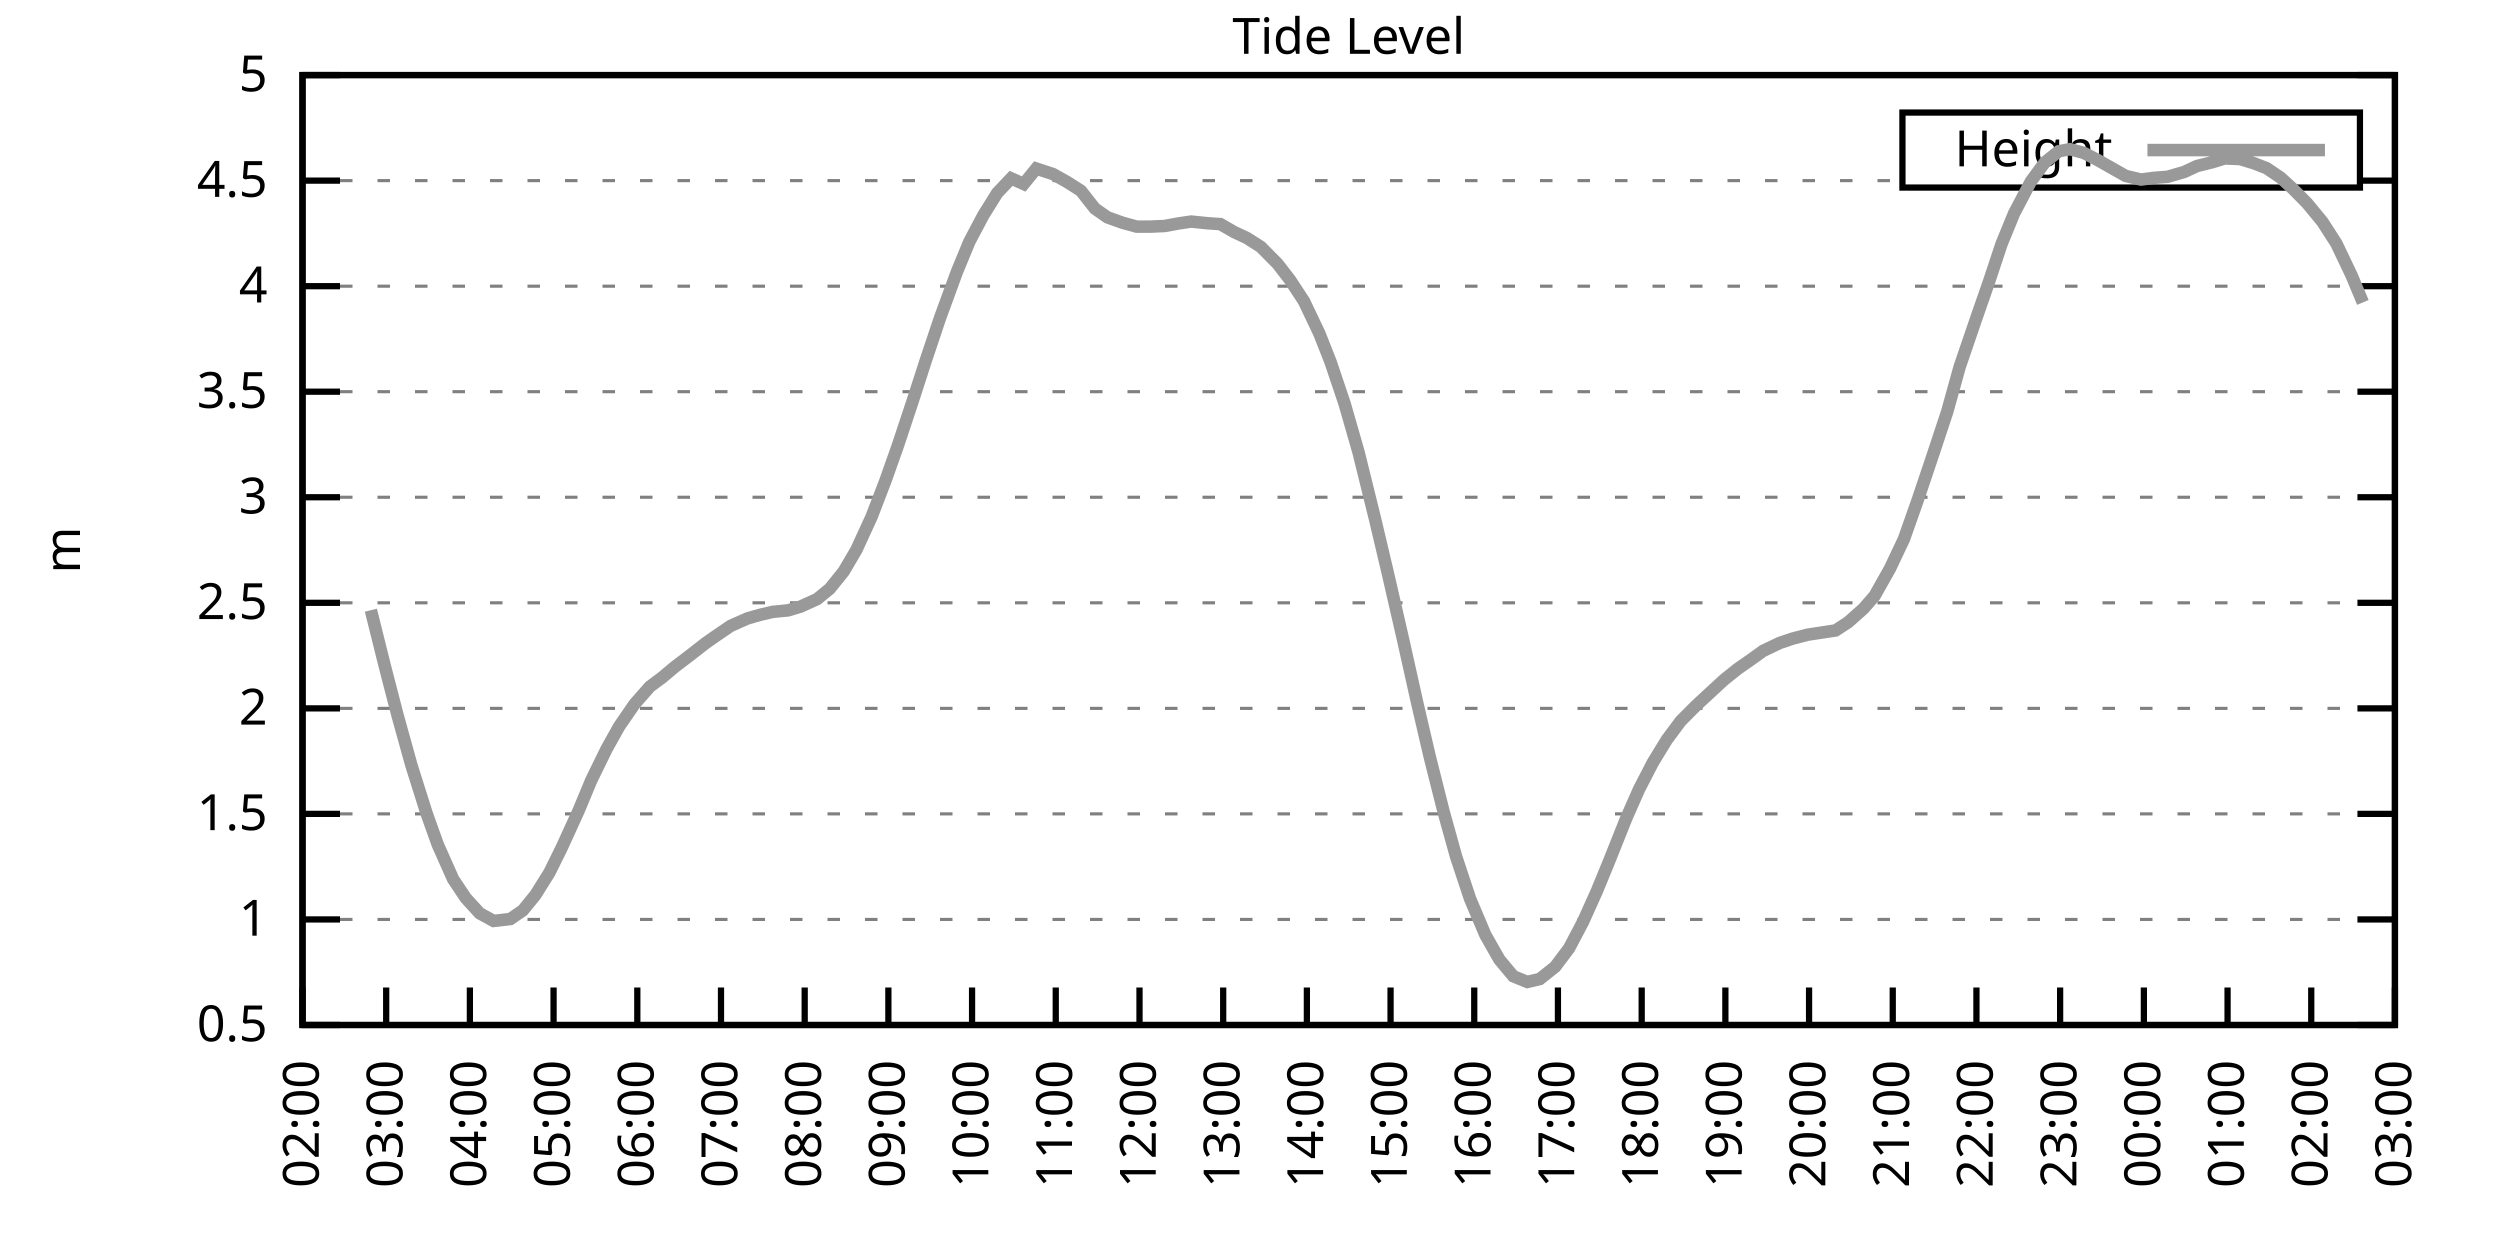
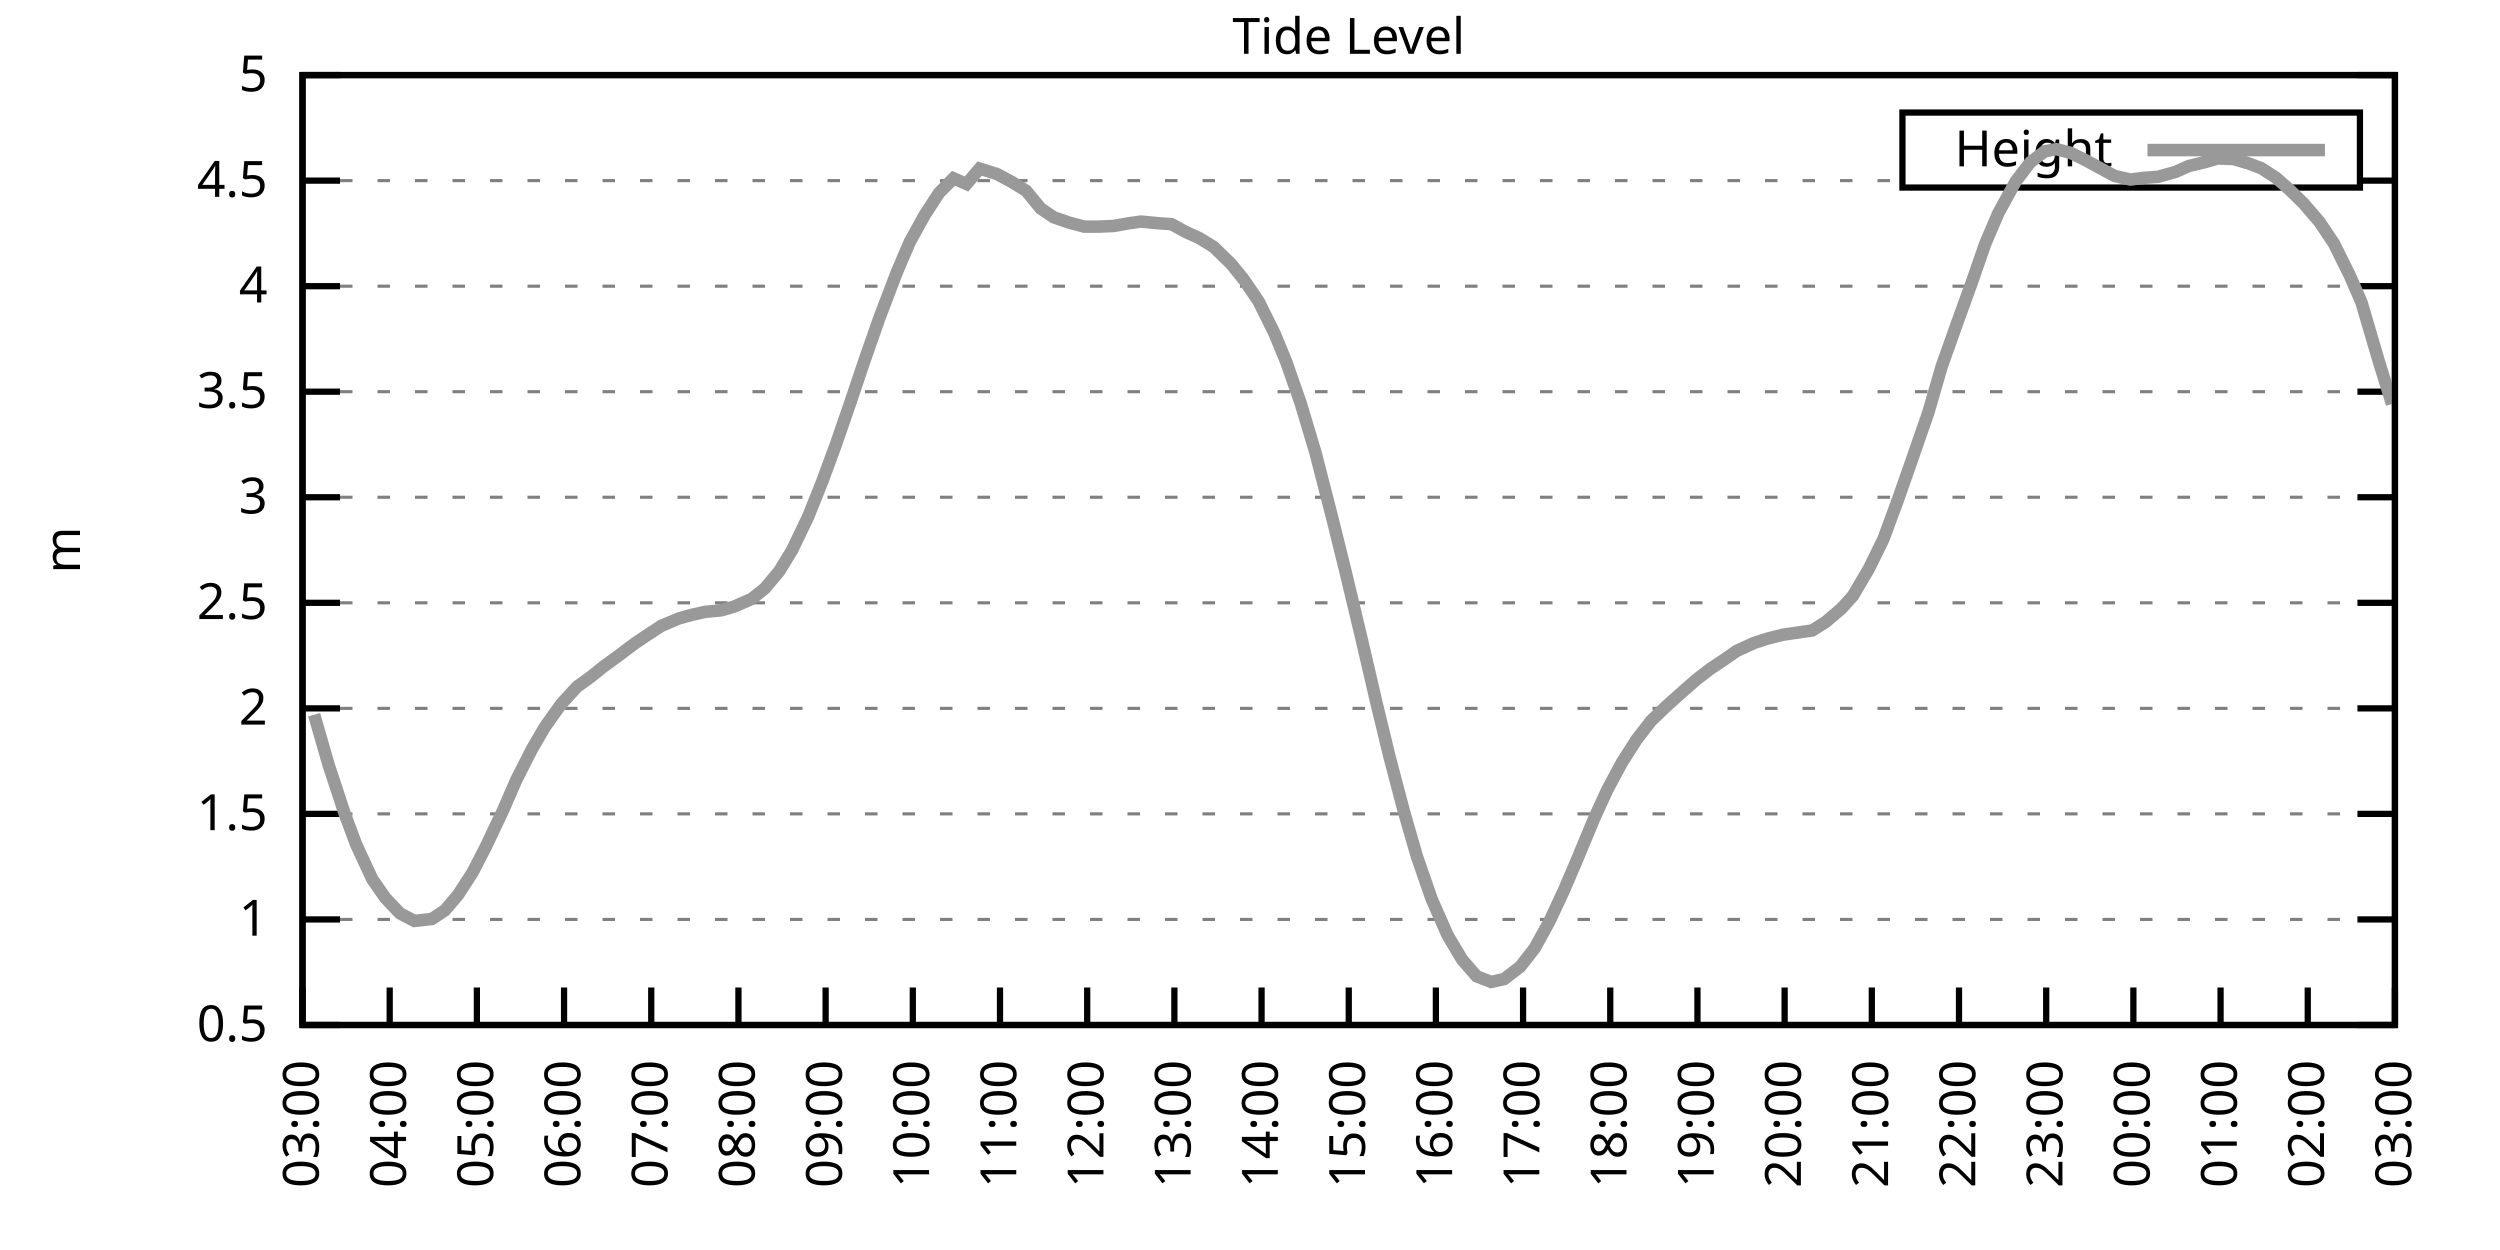
<svg xmlns="http://www.w3.org/2000/svg" xmlns:xlink="http://www.w3.org/1999/xlink" width="400" height="200" viewBox="0 0 400 200">
  <g id="gnuplot_canvas">
    <rect x="0" y="0" width="400" height="200" fill="none" />
    <defs>
      <circle id="gpDot" r="0.5" stroke-width="0.5" stroke="currentColor" />
      <path id="gpPt0" stroke-width="0.333" stroke="currentColor" d="M-1,0 h2 M0,-1 v2" />
      <path id="gpPt1" stroke-width="0.333" stroke="currentColor" d="M-1,-1 L1,1 M1,-1 L-1,1" />
      <path id="gpPt2" stroke-width="0.333" stroke="currentColor" d="M-1,0 L1,0 M0,-1 L0,1 M-1,-1 L1,1 M-1,1 L1,-1" />
      <rect id="gpPt3" stroke-width="0.333" stroke="currentColor" x="-1" y="-1" width="2" height="2" />
      <rect id="gpPt4" stroke-width="0.333" stroke="currentColor" fill="currentColor" x="-1" y="-1" width="2" height="2" />
      <circle id="gpPt5" stroke-width="0.333" stroke="currentColor" cx="0" cy="0" r="1" />
      <use xlink:href="#gpPt5" id="gpPt6" fill="currentColor" stroke="none" />
      <path id="gpPt7" stroke-width="0.333" stroke="currentColor" d="M0,-1.33 L-1.33,0.67 L1.33,0.67 z" />
      <use xlink:href="#gpPt7" id="gpPt8" fill="currentColor" stroke="none" />
      <use xlink:href="#gpPt7" id="gpPt9" stroke="currentColor" transform="rotate(180)" />
      <use xlink:href="#gpPt9" id="gpPt10" fill="currentColor" stroke="none" />
      <use xlink:href="#gpPt3" id="gpPt11" stroke="currentColor" transform="rotate(45)" />
      <use xlink:href="#gpPt11" id="gpPt12" fill="currentColor" stroke="none" />
      <path id="gpPt13" stroke-width="0.333" stroke="currentColor" d="M0,1.330 L1.265,0.411 L0.782,-1.067 L-0.782,-1.076 L-1.265,0.411 z" />
      <use xlink:href="#gpPt13" id="gpPt14" fill="currentColor" stroke="none" />
      <filter id="textbox" filterUnits="objectBoundingBox" x="0" y="0" height="1" width="1">
        <feFlood flood-color="white" flood-opacity="1" result="bgnd" />
        <feComposite in="SourceGraphic" in2="bgnd" operator="atop" />
      </filter>
      <filter id="greybox" filterUnits="objectBoundingBox" x="0" y="0" height="1" width="1">
        <feFlood flood-color="lightgrey" flood-opacity="1" result="grey" />
        <feComposite in="SourceGraphic" in2="grey" operator="atop" />
      </filter>
    </defs>
    <g fill="none" color="white" stroke="currentColor" stroke-width="1.00" stroke-linecap="butt" stroke-linejoin="miter">
</g>
    <g fill="none" color="black" stroke="currentColor" stroke-width="1.00" stroke-linecap="butt" stroke-linejoin="miter">
      <g stroke="none" shape-rendering="crispEdges">
        <polygon fill="rgb(255, 255, 255)" points="48.40,164.00 383.18,164.00 383.18,12.02 48.40,12.02 " />
      </g>
    </g>
    <g fill="none" color="black" stroke="currentColor" stroke-width="1.00" stroke-linecap="butt" stroke-linejoin="miter">
</g>
    <g fill="none" color="black" stroke="black" stroke-width="0.50" stroke-linecap="butt" stroke-linejoin="miter">
</g>
    <g fill="none" color="gray" stroke="currentColor" stroke-width="0.50" stroke-linecap="butt" stroke-linejoin="miter">
      <path stroke="gray" stroke-dasharray="2,4" class="gridline" d="M48.40,164.00 L383.19,164.00  " />
    </g>
    <g fill="none" color="gray" stroke="gray" stroke-width="1.00" stroke-linecap="butt" stroke-linejoin="miter">
</g>
    <g fill="none" color="black" stroke="currentColor" stroke-width="1.00" stroke-linecap="butt" stroke-linejoin="miter">
      <path stroke="black" d="M48.40,164.00 L54.40,164.00 M383.19,164.00 L377.19,164.00  " />
      <g transform="translate(42.80,166.60)" stroke="none" fill="black" font-family="Sans" font-size="8.00" text-anchor="end">
        <text>
          <tspan font-family="Sans"> 0.5</tspan>
        </text>
      </g>
    </g>
    <g fill="none" color="black" stroke="currentColor" stroke-width="1.00" stroke-linecap="butt" stroke-linejoin="miter">
</g>
    <g fill="none" color="black" stroke="black" stroke-width="0.50" stroke-linecap="butt" stroke-linejoin="miter">
</g>
    <g fill="none" color="gray" stroke="currentColor" stroke-width="0.50" stroke-linecap="butt" stroke-linejoin="miter">
      <path stroke="gray" stroke-dasharray="2,4" class="gridline" d="M48.40,147.11 L383.19,147.11  " />
    </g>
    <g fill="none" color="gray" stroke="gray" stroke-width="1.00" stroke-linecap="butt" stroke-linejoin="miter">
</g>
    <g fill="none" color="black" stroke="currentColor" stroke-width="1.00" stroke-linecap="butt" stroke-linejoin="miter">
      <path stroke="black" d="M48.40,147.11 L54.40,147.11 M383.19,147.11 L377.19,147.11  " />
      <g transform="translate(42.80,149.71)" stroke="none" fill="black" font-family="Sans" font-size="8.00" text-anchor="end">
        <text>
          <tspan font-family="Sans"> 1</tspan>
        </text>
      </g>
    </g>
    <g fill="none" color="black" stroke="currentColor" stroke-width="1.00" stroke-linecap="butt" stroke-linejoin="miter">
</g>
    <g fill="none" color="black" stroke="black" stroke-width="0.50" stroke-linecap="butt" stroke-linejoin="miter">
</g>
    <g fill="none" color="gray" stroke="currentColor" stroke-width="0.50" stroke-linecap="butt" stroke-linejoin="miter">
      <path stroke="gray" stroke-dasharray="2,4" class="gridline" d="M48.40,130.22 L383.19,130.22  " />
    </g>
    <g fill="none" color="gray" stroke="gray" stroke-width="1.00" stroke-linecap="butt" stroke-linejoin="miter">
</g>
    <g fill="none" color="black" stroke="currentColor" stroke-width="1.00" stroke-linecap="butt" stroke-linejoin="miter">
      <path stroke="black" d="M48.40,130.22 L54.40,130.22 M383.19,130.22 L377.19,130.22  " />
      <g transform="translate(42.80,132.82)" stroke="none" fill="black" font-family="Sans" font-size="8.00" text-anchor="end">
        <text>
          <tspan font-family="Sans"> 1.5</tspan>
        </text>
      </g>
    </g>
    <g fill="none" color="black" stroke="currentColor" stroke-width="1.00" stroke-linecap="butt" stroke-linejoin="miter">
</g>
    <g fill="none" color="black" stroke="black" stroke-width="0.50" stroke-linecap="butt" stroke-linejoin="miter">
</g>
    <g fill="none" color="gray" stroke="currentColor" stroke-width="0.50" stroke-linecap="butt" stroke-linejoin="miter">
      <path stroke="gray" stroke-dasharray="2,4" class="gridline" d="M48.40,113.34 L383.19,113.34  " />
    </g>
    <g fill="none" color="gray" stroke="gray" stroke-width="1.00" stroke-linecap="butt" stroke-linejoin="miter">
</g>
    <g fill="none" color="black" stroke="currentColor" stroke-width="1.00" stroke-linecap="butt" stroke-linejoin="miter">
      <path stroke="black" d="M48.40,113.34 L54.40,113.34 M383.19,113.34 L377.19,113.34  " />
      <g transform="translate(42.80,115.94)" stroke="none" fill="black" font-family="Sans" font-size="8.00" text-anchor="end">
        <text>
          <tspan font-family="Sans"> 2</tspan>
        </text>
      </g>
    </g>
    <g fill="none" color="black" stroke="currentColor" stroke-width="1.00" stroke-linecap="butt" stroke-linejoin="miter">
</g>
    <g fill="none" color="black" stroke="black" stroke-width="0.50" stroke-linecap="butt" stroke-linejoin="miter">
</g>
    <g fill="none" color="gray" stroke="currentColor" stroke-width="0.50" stroke-linecap="butt" stroke-linejoin="miter">
      <path stroke="gray" stroke-dasharray="2,4" class="gridline" d="M48.40,96.45 L383.19,96.45  " />
    </g>
    <g fill="none" color="gray" stroke="gray" stroke-width="1.00" stroke-linecap="butt" stroke-linejoin="miter">
</g>
    <g fill="none" color="black" stroke="currentColor" stroke-width="1.00" stroke-linecap="butt" stroke-linejoin="miter">
      <path stroke="black" d="M48.40,96.45 L54.40,96.45 M383.19,96.45 L377.19,96.45  " />
      <g transform="translate(42.80,99.05)" stroke="none" fill="black" font-family="Sans" font-size="8.00" text-anchor="end">
        <text>
          <tspan font-family="Sans"> 2.5</tspan>
        </text>
      </g>
    </g>
    <g fill="none" color="black" stroke="currentColor" stroke-width="1.00" stroke-linecap="butt" stroke-linejoin="miter">
</g>
    <g fill="none" color="black" stroke="black" stroke-width="0.50" stroke-linecap="butt" stroke-linejoin="miter">
</g>
    <g fill="none" color="gray" stroke="currentColor" stroke-width="0.50" stroke-linecap="butt" stroke-linejoin="miter">
      <path stroke="gray" stroke-dasharray="2,4" class="gridline" d="M48.40,79.56 L383.19,79.56  " />
    </g>
    <g fill="none" color="gray" stroke="gray" stroke-width="1.00" stroke-linecap="butt" stroke-linejoin="miter">
</g>
    <g fill="none" color="black" stroke="currentColor" stroke-width="1.00" stroke-linecap="butt" stroke-linejoin="miter">
      <path stroke="black" d="M48.40,79.56 L54.40,79.56 M383.19,79.56 L377.19,79.56  " />
      <g transform="translate(42.80,82.16)" stroke="none" fill="black" font-family="Sans" font-size="8.00" text-anchor="end">
        <text>
          <tspan font-family="Sans"> 3</tspan>
        </text>
      </g>
    </g>
    <g fill="none" color="black" stroke="currentColor" stroke-width="1.00" stroke-linecap="butt" stroke-linejoin="miter">
</g>
    <g fill="none" color="black" stroke="black" stroke-width="0.50" stroke-linecap="butt" stroke-linejoin="miter">
</g>
    <g fill="none" color="gray" stroke="currentColor" stroke-width="0.50" stroke-linecap="butt" stroke-linejoin="miter">
      <path stroke="gray" stroke-dasharray="2,4" class="gridline" d="M48.40,62.67 L383.19,62.67  " />
    </g>
    <g fill="none" color="gray" stroke="gray" stroke-width="1.00" stroke-linecap="butt" stroke-linejoin="miter">
</g>
    <g fill="none" color="black" stroke="currentColor" stroke-width="1.00" stroke-linecap="butt" stroke-linejoin="miter">
      <path stroke="black" d="M48.40,62.67 L54.40,62.67 M383.19,62.67 L377.19,62.67  " />
      <g transform="translate(42.80,65.27)" stroke="none" fill="black" font-family="Sans" font-size="8.00" text-anchor="end">
        <text>
          <tspan font-family="Sans"> 3.5</tspan>
        </text>
      </g>
    </g>
    <g fill="none" color="black" stroke="currentColor" stroke-width="1.00" stroke-linecap="butt" stroke-linejoin="miter">
</g>
    <g fill="none" color="black" stroke="black" stroke-width="0.50" stroke-linecap="butt" stroke-linejoin="miter">
</g>
    <g fill="none" color="gray" stroke="currentColor" stroke-width="0.50" stroke-linecap="butt" stroke-linejoin="miter">
      <path stroke="gray" stroke-dasharray="2,4" class="gridline" d="M48.40,45.79 L383.19,45.79  " />
    </g>
    <g fill="none" color="gray" stroke="gray" stroke-width="1.00" stroke-linecap="butt" stroke-linejoin="miter">
</g>
    <g fill="none" color="black" stroke="currentColor" stroke-width="1.00" stroke-linecap="butt" stroke-linejoin="miter">
      <path stroke="black" d="M48.40,45.79 L54.40,45.79 M383.19,45.79 L377.19,45.79  " />
      <g transform="translate(42.80,48.39)" stroke="none" fill="black" font-family="Sans" font-size="8.00" text-anchor="end">
        <text>
          <tspan font-family="Sans"> 4</tspan>
        </text>
      </g>
    </g>
    <g fill="none" color="black" stroke="currentColor" stroke-width="1.00" stroke-linecap="butt" stroke-linejoin="miter">
</g>
    <g fill="none" color="black" stroke="black" stroke-width="0.50" stroke-linecap="butt" stroke-linejoin="miter">
</g>
    <g fill="none" color="gray" stroke="currentColor" stroke-width="0.50" stroke-linecap="butt" stroke-linejoin="miter">
      <path stroke="gray" stroke-dasharray="2,4" class="gridline" d="M48.40,28.90 L304.39,28.90 M377.59,28.90 L383.19,28.90  " />
    </g>
    <g fill="none" color="gray" stroke="gray" stroke-width="1.00" stroke-linecap="butt" stroke-linejoin="miter">
</g>
    <g fill="none" color="black" stroke="currentColor" stroke-width="1.00" stroke-linecap="butt" stroke-linejoin="miter">
      <path stroke="black" d="M48.40,28.90 L54.40,28.90 M383.19,28.90 L377.19,28.90  " />
      <g transform="translate(42.80,31.50)" stroke="none" fill="black" font-family="Sans" font-size="8.00" text-anchor="end">
        <text>
          <tspan font-family="Sans"> 4.5</tspan>
        </text>
      </g>
    </g>
    <g fill="none" color="black" stroke="currentColor" stroke-width="1.00" stroke-linecap="butt" stroke-linejoin="miter">
</g>
    <g fill="none" color="black" stroke="black" stroke-width="0.50" stroke-linecap="butt" stroke-linejoin="miter">
</g>
    <g fill="none" color="gray" stroke="currentColor" stroke-width="0.50" stroke-linecap="butt" stroke-linejoin="miter">
      <path stroke="gray" stroke-dasharray="2,4" class="gridline" d="M48.40,12.01 L383.19,12.01  " />
    </g>
    <g fill="none" color="gray" stroke="gray" stroke-width="1.00" stroke-linecap="butt" stroke-linejoin="miter">
</g>
    <g fill="none" color="black" stroke="currentColor" stroke-width="1.00" stroke-linecap="butt" stroke-linejoin="miter">
      <path stroke="black" d="M48.40,12.01 L54.40,12.01 M383.19,12.01 L377.19,12.01  " />
      <g transform="translate(42.80,14.61)" stroke="none" fill="black" font-family="Sans" font-size="8.00" text-anchor="end">
        <text>
          <tspan font-family="Sans"> 5</tspan>
        </text>
      </g>
    </g>
    <g fill="none" color="black" stroke="currentColor" stroke-width="1.00" stroke-linecap="butt" stroke-linejoin="miter">
      <path stroke="black" d="M48.40,164.00 L48.40,158.00  " />
      <g transform="translate(51.00,169.60) rotate(270.00)" stroke="none" fill="black" font-family="Sans" font-size="8.00" text-anchor="end">
        <text>
-           <tspan font-family="Sans">02:00</tspan>
-         </text>
-       </g>
-     </g>
-     <g fill="none" color="black" stroke="currentColor" stroke-width="1.00" stroke-linecap="butt" stroke-linejoin="miter">
-       <path stroke="black" d="M61.79,164.00 L61.79,158.00  " />
-       <g transform="translate(64.39,169.60) rotate(270.00)" stroke="none" fill="black" font-family="Sans" font-size="8.00" text-anchor="end">
-         <text>
          <tspan font-family="Sans">03:00</tspan>
        </text>
      </g>
    </g>
    <g fill="none" color="black" stroke="currentColor" stroke-width="1.00" stroke-linecap="butt" stroke-linejoin="miter">
-       <path stroke="black" d="M75.18,164.00 L75.18,158.00  " />
-       <g transform="translate(77.78,169.60) rotate(270.00)" stroke="none" fill="black" font-family="Sans" font-size="8.00" text-anchor="end">
+       <path stroke="black" d="M62.35,164.00 L62.35,158.00  " />
+       <g transform="translate(64.95,169.60) rotate(270.00)" stroke="none" fill="black" font-family="Sans" font-size="8.00" text-anchor="end">
        <text>
          <tspan font-family="Sans">04:00</tspan>
        </text>
      </g>
    </g>
    <g fill="none" color="black" stroke="currentColor" stroke-width="1.00" stroke-linecap="butt" stroke-linejoin="miter">
-       <path stroke="black" d="M88.57,164.00 L88.57,158.00  " />
-       <g transform="translate(91.17,169.60) rotate(270.00)" stroke="none" fill="black" font-family="Sans" font-size="8.00" text-anchor="end">
+       <path stroke="black" d="M76.30,164.00 L76.30,158.00  " />
+       <g transform="translate(78.90,169.60) rotate(270.00)" stroke="none" fill="black" font-family="Sans" font-size="8.00" text-anchor="end">
        <text>
          <tspan font-family="Sans">05:00</tspan>
        </text>
      </g>
    </g>
    <g fill="none" color="black" stroke="currentColor" stroke-width="1.00" stroke-linecap="butt" stroke-linejoin="miter">
-       <path stroke="black" d="M101.97,164.00 L101.97,158.00  " />
-       <g transform="translate(104.57,169.60) rotate(270.00)" stroke="none" fill="black" font-family="Sans" font-size="8.00" text-anchor="end">
+       <path stroke="black" d="M90.25,164.00 L90.25,158.00  " />
+       <g transform="translate(92.85,169.60) rotate(270.00)" stroke="none" fill="black" font-family="Sans" font-size="8.00" text-anchor="end">
        <text>
          <tspan font-family="Sans">06:00</tspan>
        </text>
      </g>
    </g>
    <g fill="none" color="black" stroke="currentColor" stroke-width="1.00" stroke-linecap="butt" stroke-linejoin="miter">
-       <path stroke="black" d="M115.36,164.00 L115.36,158.00  " />
-       <g transform="translate(117.96,169.60) rotate(270.00)" stroke="none" fill="black" font-family="Sans" font-size="8.00" text-anchor="end">
+       <path stroke="black" d="M104.20,164.00 L104.20,158.00  " />
+       <g transform="translate(106.80,169.60) rotate(270.00)" stroke="none" fill="black" font-family="Sans" font-size="8.00" text-anchor="end">
        <text>
          <tspan font-family="Sans">07:00</tspan>
        </text>
      </g>
    </g>
    <g fill="none" color="black" stroke="currentColor" stroke-width="1.00" stroke-linecap="butt" stroke-linejoin="miter">
-       <path stroke="black" d="M128.75,164.00 L128.75,158.00  " />
-       <g transform="translate(131.35,169.60) rotate(270.00)" stroke="none" fill="black" font-family="Sans" font-size="8.00" text-anchor="end">
+       <path stroke="black" d="M118.15,164.00 L118.15,158.00  " />
+       <g transform="translate(120.75,169.60) rotate(270.00)" stroke="none" fill="black" font-family="Sans" font-size="8.00" text-anchor="end">
        <text>
          <tspan font-family="Sans">08:00</tspan>
        </text>
      </g>
    </g>
    <g fill="none" color="black" stroke="currentColor" stroke-width="1.00" stroke-linecap="butt" stroke-linejoin="miter">
-       <path stroke="black" d="M142.14,164.00 L142.14,158.00  " />
-       <g transform="translate(144.74,169.60) rotate(270.00)" stroke="none" fill="black" font-family="Sans" font-size="8.00" text-anchor="end">
+       <path stroke="black" d="M132.10,164.00 L132.10,158.00  " />
+       <g transform="translate(134.70,169.60) rotate(270.00)" stroke="none" fill="black" font-family="Sans" font-size="8.00" text-anchor="end">
        <text>
          <tspan font-family="Sans">09:00</tspan>
        </text>
      </g>
    </g>
    <g fill="none" color="black" stroke="currentColor" stroke-width="1.00" stroke-linecap="butt" stroke-linejoin="miter">
-       <path stroke="black" d="M155.53,164.00 L155.53,158.00  " />
-       <g transform="translate(158.13,169.60) rotate(270.00)" stroke="none" fill="black" font-family="Sans" font-size="8.00" text-anchor="end">
+       <path stroke="black" d="M146.05,164.00 L146.05,158.00  " />
+       <g transform="translate(148.65,169.60) rotate(270.00)" stroke="none" fill="black" font-family="Sans" font-size="8.00" text-anchor="end">
        <text>
          <tspan font-family="Sans">10:00</tspan>
        </text>
      </g>
    </g>
    <g fill="none" color="black" stroke="currentColor" stroke-width="1.00" stroke-linecap="butt" stroke-linejoin="miter">
-       <path stroke="black" d="M168.92,164.00 L168.92,158.00  " />
-       <g transform="translate(171.52,169.60) rotate(270.00)" stroke="none" fill="black" font-family="Sans" font-size="8.00" text-anchor="end">
+       <path stroke="black" d="M160.00,164.00 L160.00,158.00  " />
+       <g transform="translate(162.60,169.60) rotate(270.00)" stroke="none" fill="black" font-family="Sans" font-size="8.00" text-anchor="end">
        <text>
          <tspan font-family="Sans">11:00</tspan>
        </text>
      </g>
    </g>
    <g fill="none" color="black" stroke="currentColor" stroke-width="1.00" stroke-linecap="butt" stroke-linejoin="miter">
-       <path stroke="black" d="M182.32,164.00 L182.32,158.00  " />
-       <g transform="translate(184.92,169.60) rotate(270.00)" stroke="none" fill="black" font-family="Sans" font-size="8.00" text-anchor="end">
+       <path stroke="black" d="M173.95,164.00 L173.95,158.00  " />
+       <g transform="translate(176.55,169.60) rotate(270.00)" stroke="none" fill="black" font-family="Sans" font-size="8.00" text-anchor="end">
        <text>
          <tspan font-family="Sans">12:00</tspan>
        </text>
      </g>
    </g>
    <g fill="none" color="black" stroke="currentColor" stroke-width="1.00" stroke-linecap="butt" stroke-linejoin="miter">
-       <path stroke="black" d="M195.71,164.00 L195.71,158.00  " />
-       <g transform="translate(198.31,169.60) rotate(270.00)" stroke="none" fill="black" font-family="Sans" font-size="8.00" text-anchor="end">
+       <path stroke="black" d="M187.90,164.00 L187.90,158.00  " />
+       <g transform="translate(190.50,169.60) rotate(270.00)" stroke="none" fill="black" font-family="Sans" font-size="8.00" text-anchor="end">
        <text>
          <tspan font-family="Sans">13:00</tspan>
        </text>
      </g>
    </g>
    <g fill="none" color="black" stroke="currentColor" stroke-width="1.00" stroke-linecap="butt" stroke-linejoin="miter">
-       <path stroke="black" d="M209.10,164.00 L209.10,158.00  " />
-       <g transform="translate(211.70,169.60) rotate(270.00)" stroke="none" fill="black" font-family="Sans" font-size="8.00" text-anchor="end">
+       <path stroke="black" d="M201.85,164.00 L201.85,158.00  " />
+       <g transform="translate(204.45,169.60) rotate(270.00)" stroke="none" fill="black" font-family="Sans" font-size="8.00" text-anchor="end">
        <text>
          <tspan font-family="Sans">14:00</tspan>
        </text>
      </g>
    </g>
    <g fill="none" color="black" stroke="currentColor" stroke-width="1.00" stroke-linecap="butt" stroke-linejoin="miter">
-       <path stroke="black" d="M222.49,164.00 L222.49,158.00  " />
-       <g transform="translate(225.09,169.60) rotate(270.00)" stroke="none" fill="black" font-family="Sans" font-size="8.00" text-anchor="end">
+       <path stroke="black" d="M215.80,164.00 L215.80,158.00  " />
+       <g transform="translate(218.40,169.60) rotate(270.00)" stroke="none" fill="black" font-family="Sans" font-size="8.00" text-anchor="end">
        <text>
          <tspan font-family="Sans">15:00</tspan>
        </text>
      </g>
    </g>
    <g fill="none" color="black" stroke="currentColor" stroke-width="1.00" stroke-linecap="butt" stroke-linejoin="miter">
-       <path stroke="black" d="M235.88,164.00 L235.88,158.00  " />
-       <g transform="translate(238.48,169.60) rotate(270.00)" stroke="none" fill="black" font-family="Sans" font-size="8.00" text-anchor="end">
+       <path stroke="black" d="M229.74,164.00 L229.74,158.00  " />
+       <g transform="translate(232.34,169.60) rotate(270.00)" stroke="none" fill="black" font-family="Sans" font-size="8.00" text-anchor="end">
        <text>
          <tspan font-family="Sans">16:00</tspan>
        </text>
      </g>
    </g>
    <g fill="none" color="black" stroke="currentColor" stroke-width="1.00" stroke-linecap="butt" stroke-linejoin="miter">
-       <path stroke="black" d="M249.27,164.00 L249.27,158.00  " />
-       <g transform="translate(251.87,169.60) rotate(270.00)" stroke="none" fill="black" font-family="Sans" font-size="8.00" text-anchor="end">
+       <path stroke="black" d="M243.69,164.00 L243.69,158.00  " />
+       <g transform="translate(246.29,169.60) rotate(270.00)" stroke="none" fill="black" font-family="Sans" font-size="8.00" text-anchor="end">
        <text>
          <tspan font-family="Sans">17:00</tspan>
        </text>
      </g>
    </g>
    <g fill="none" color="black" stroke="currentColor" stroke-width="1.00" stroke-linecap="butt" stroke-linejoin="miter">
-       <path stroke="black" d="M262.67,164.00 L262.67,158.00  " />
-       <g transform="translate(265.27,169.60) rotate(270.00)" stroke="none" fill="black" font-family="Sans" font-size="8.00" text-anchor="end">
+       <path stroke="black" d="M257.64,164.00 L257.64,158.00  " />
+       <g transform="translate(260.24,169.60) rotate(270.00)" stroke="none" fill="black" font-family="Sans" font-size="8.00" text-anchor="end">
        <text>
          <tspan font-family="Sans">18:00</tspan>
        </text>
      </g>
    </g>
    <g fill="none" color="black" stroke="currentColor" stroke-width="1.00" stroke-linecap="butt" stroke-linejoin="miter">
-       <path stroke="black" d="M276.06,164.00 L276.06,158.00  " />
-       <g transform="translate(278.66,169.60) rotate(270.00)" stroke="none" fill="black" font-family="Sans" font-size="8.00" text-anchor="end">
+       <path stroke="black" d="M271.59,164.00 L271.59,158.00  " />
+       <g transform="translate(274.19,169.60) rotate(270.00)" stroke="none" fill="black" font-family="Sans" font-size="8.00" text-anchor="end">
        <text>
          <tspan font-family="Sans">19:00</tspan>
        </text>
      </g>
    </g>
    <g fill="none" color="black" stroke="currentColor" stroke-width="1.00" stroke-linecap="butt" stroke-linejoin="miter">
-       <path stroke="black" d="M289.45,164.00 L289.45,158.00  " />
-       <g transform="translate(292.05,169.60) rotate(270.00)" stroke="none" fill="black" font-family="Sans" font-size="8.00" text-anchor="end">
+       <path stroke="black" d="M285.54,164.00 L285.54,158.00  " />
+       <g transform="translate(288.14,169.60) rotate(270.00)" stroke="none" fill="black" font-family="Sans" font-size="8.00" text-anchor="end">
        <text>
          <tspan font-family="Sans">20:00</tspan>
        </text>
      </g>
    </g>
    <g fill="none" color="black" stroke="currentColor" stroke-width="1.00" stroke-linecap="butt" stroke-linejoin="miter">
-       <path stroke="black" d="M302.84,164.00 L302.84,158.00  " />
-       <g transform="translate(305.44,169.60) rotate(270.00)" stroke="none" fill="black" font-family="Sans" font-size="8.00" text-anchor="end">
+       <path stroke="black" d="M299.49,164.00 L299.49,158.00  " />
+       <g transform="translate(302.09,169.60) rotate(270.00)" stroke="none" fill="black" font-family="Sans" font-size="8.00" text-anchor="end">
        <text>
          <tspan font-family="Sans">21:00</tspan>
        </text>
      </g>
    </g>
    <g fill="none" color="black" stroke="currentColor" stroke-width="1.00" stroke-linecap="butt" stroke-linejoin="miter">
-       <path stroke="black" d="M316.23,164.00 L316.23,158.00  " />
-       <g transform="translate(318.83,169.60) rotate(270.00)" stroke="none" fill="black" font-family="Sans" font-size="8.00" text-anchor="end">
+       <path stroke="black" d="M313.44,164.00 L313.44,158.00  " />
+       <g transform="translate(316.04,169.60) rotate(270.00)" stroke="none" fill="black" font-family="Sans" font-size="8.00" text-anchor="end">
        <text>
          <tspan font-family="Sans">22:00</tspan>
        </text>
      </g>
    </g>
    <g fill="none" color="black" stroke="currentColor" stroke-width="1.00" stroke-linecap="butt" stroke-linejoin="miter">
-       <path stroke="black" d="M329.62,164.00 L329.62,158.00  " />
-       <g transform="translate(332.22,169.60) rotate(270.00)" stroke="none" fill="black" font-family="Sans" font-size="8.00" text-anchor="end">
+       <path stroke="black" d="M327.39,164.00 L327.39,158.00  " />
+       <g transform="translate(329.99,169.60) rotate(270.00)" stroke="none" fill="black" font-family="Sans" font-size="8.00" text-anchor="end">
        <text>
          <tspan font-family="Sans">23:00</tspan>
        </text>
      </g>
    </g>
    <g fill="none" color="black" stroke="currentColor" stroke-width="1.00" stroke-linecap="butt" stroke-linejoin="miter">
-       <path stroke="black" d="M343.02,164.00 L343.02,158.00  " />
-       <g transform="translate(345.62,169.60) rotate(270.00)" stroke="none" fill="black" font-family="Sans" font-size="8.00" text-anchor="end">
+       <path stroke="black" d="M341.34,164.00 L341.34,158.00  " />
+       <g transform="translate(343.94,169.60) rotate(270.00)" stroke="none" fill="black" font-family="Sans" font-size="8.00" text-anchor="end">
        <text>
          <tspan font-family="Sans">00:00</tspan>
        </text>
      </g>
    </g>
    <g fill="none" color="black" stroke="currentColor" stroke-width="1.00" stroke-linecap="butt" stroke-linejoin="miter">
-       <path stroke="black" d="M356.41,164.00 L356.41,158.00  " />
-       <g transform="translate(359.01,169.60) rotate(270.00)" stroke="none" fill="black" font-family="Sans" font-size="8.00" text-anchor="end">
+       <path stroke="black" d="M355.29,164.00 L355.29,158.00  " />
+       <g transform="translate(357.89,169.60) rotate(270.00)" stroke="none" fill="black" font-family="Sans" font-size="8.00" text-anchor="end">
        <text>
          <tspan font-family="Sans">01:00</tspan>
        </text>
      </g>
    </g>
    <g fill="none" color="black" stroke="currentColor" stroke-width="1.00" stroke-linecap="butt" stroke-linejoin="miter">
-       <path stroke="black" d="M369.80,164.00 L369.80,158.00  " />
-       <g transform="translate(372.40,169.60) rotate(270.00)" stroke="none" fill="black" font-family="Sans" font-size="8.00" text-anchor="end">
+       <path stroke="black" d="M369.24,164.00 L369.24,158.00  " />
+       <g transform="translate(371.84,169.60) rotate(270.00)" stroke="none" fill="black" font-family="Sans" font-size="8.00" text-anchor="end">
        <text>
          <tspan font-family="Sans">02:00</tspan>
        </text>
      </g>
    </g>
    <g fill="none" color="black" stroke="currentColor" stroke-width="1.00" stroke-linecap="butt" stroke-linejoin="miter">
      <path stroke="black" d="M383.19,164.00 L383.19,158.00  " />
      <g transform="translate(385.79,169.60) rotate(270.00)" stroke="none" fill="black" font-family="Sans" font-size="8.00" text-anchor="end">
        <text>
          <tspan font-family="Sans">03:00</tspan>
        </text>
      </g>
    </g>
    <g fill="none" color="black" stroke="currentColor" stroke-width="1.00" stroke-linecap="butt" stroke-linejoin="miter">
</g>
    <g fill="none" color="black" stroke="currentColor" stroke-width="1.00" stroke-linecap="butt" stroke-linejoin="miter">
      <path stroke="black" d="M48.40,12.01 L48.40,164.00 L383.19,164.00 L383.19,12.01 L48.40,12.01 Z  " />
    </g>
    <g fill="none" color="black" stroke="currentColor" stroke-width="1.00" stroke-linecap="butt" stroke-linejoin="miter">
</g>
    <g fill="none" color="black" stroke="currentColor" stroke-width="1.00" stroke-linecap="butt" stroke-linejoin="miter">
      <path stroke="black" d="M304.39,30.01 L304.39,18.01 L377.59,18.01 L377.59,30.01 L304.39,30.01 Z  " />
    </g>
    <g id="Tide_level_plot_1">
      <g fill="none" color="white" stroke="black" stroke-width="2.00" stroke-linecap="butt" stroke-linejoin="miter">
</g>
      <g fill="none" color="black" stroke="currentColor" stroke-width="2.00" stroke-linecap="butt" stroke-linejoin="miter">
        <g transform="translate(337.99,26.61)" stroke="none" fill="black" font-family="Sans" font-size="8.00" text-anchor="end">
          <text>
            <tspan font-family="Sans">Height</tspan>
          </text>
        </g>
      </g>
      <g fill="none" color="black" stroke="currentColor" stroke-width="2.00" stroke-linecap="butt" stroke-linejoin="miter">
-         <path stroke="rgb(153, 153, 153)" d="M343.59,24.01 L371.99,24.01 M59.34,97.63 L61.57,106.58 L63.58,114.35 L65.81,122.39 L68.26,130.16 L70.05,135.16   L72.50,140.66 L74.51,143.67 L76.75,146.13 L78.98,147.35 L81.66,147.04 L83.66,145.66 L85.67,143.19 L87.91,139.61   L89.91,135.56 L92.59,129.68 L94.60,124.85 L97.06,119.82 L99.06,116.24 L101.52,112.66 L103.98,109.86 L105.98,108.37   L107.99,106.68 L110.22,104.99 L112.90,102.90 L114.69,101.65 L116.92,100.13 L119.60,98.95 L121.61,98.37 L123.62,97.90   L126.07,97.66 L128.08,97.06 L130.76,95.84 L132.77,94.19 L135.00,91.42 L137.01,88.00 L139.46,82.67 L141.69,76.86   L143.70,71.18 L145.94,64.43 L148.17,57.54 L150.40,50.89 L153.08,43.56 L155.09,38.69 L157.32,34.47 L159.55,30.89   L161.78,28.53 L163.79,29.44 L165.80,26.97 L168.48,27.85 L170.71,29.10 L172.94,30.52 L175.17,33.36 L177.18,34.77   L179.64,35.65 L181.87,36.26 L184.10,36.26 L186.33,36.16 L188.57,35.75 L190.57,35.45 L193.25,35.72 L195.26,35.86   L197.49,37.14 L199.50,38.08 L201.73,39.50 L204.41,42.21 L206.42,44.81 L208.65,48.22 L211.11,53.39 L212.89,57.91   L215.13,64.56 L217.36,72.33 L220.04,83.18 L222.04,91.65 L224.50,102.36 L226.73,112.36 L228.74,121.00 L230.97,129.85   L232.98,137.08 L235.21,143.80 L237.67,149.61 L239.90,153.53 L242.13,156.20 L244.36,157.11 L246.37,156.64 L248.83,154.68   L251.06,151.71 L253.29,147.48 L255.52,142.52 L257.53,137.62 L260.21,130.90 L262.22,126.34 L264.45,122.02 L266.68,118.37   L268.92,115.36 L271.37,112.90 L273.38,111.04 L275.83,108.78 L278.07,106.99 L280.07,105.60 L282.08,104.15 L284.76,102.87   L286.77,102.19 L289.23,101.55 L291.01,101.28 L293.69,100.87 L295.70,99.56 L298.15,97.39 L299.94,95.33 L302.39,90.98   L304.63,86.25 L306.86,79.93 L309.09,73.31 L311.54,65.92 L313.55,58.69 L316.01,51.49 L318.24,45.08 L320.25,39.03   L322.26,34.13 L324.94,29.03 L327.17,25.99 L329.40,24.20 L331.19,23.87 L333.42,24.47 L335.65,25.62 L338.10,27.01   L340.11,28.15 L342.57,28.73 L344.58,28.46 L346.81,28.29 L349.49,27.51 L351.50,26.57 L353.95,25.96 L355.96,25.35   L358.42,25.45 L360.65,26.13 L362.66,26.91 L364.89,28.42 L366.90,30.25 L369.13,32.51 L371.58,35.48 L373.82,38.96   L376.27,44.10 L378.06,48.39  " />
+         <path stroke="rgb(153, 153, 153)" d="M343.59,24.01 L371.99,24.01 M50.26,114.35 L52.58,122.39 L55.14,130.16 L57.00,135.16 L59.56,140.66 L61.65,143.67   L63.98,146.13 L66.30,147.35 L69.09,147.04 L71.18,145.66 L73.28,143.19 L75.60,139.61 L77.69,135.56 L80.48,129.68   L82.58,124.85 L85.13,119.82 L87.23,116.24 L89.78,112.66 L92.34,109.86 L94.43,108.37 L96.53,106.68 L98.85,104.99   L101.64,102.90 L103.50,101.65 L105.83,100.13 L108.62,98.95 L110.71,98.37 L112.80,97.90 L115.36,97.66 L117.45,97.06   L120.24,95.84 L122.33,94.19 L124.66,91.42 L126.75,88.00 L129.31,82.67 L131.63,76.86 L133.72,71.18 L136.05,64.43   L138.37,57.54 L140.70,50.89 L143.49,43.56 L145.58,38.69 L147.91,34.47 L150.23,30.89 L152.56,28.53 L154.65,29.44   L156.74,26.97 L159.53,27.85 L161.86,29.10 L164.18,30.52 L166.51,33.36 L168.60,34.77 L171.16,35.65 L173.48,36.26   L175.81,36.26 L178.13,36.16 L180.46,35.75 L182.55,35.45 L185.34,35.72 L187.43,35.86 L189.76,37.14 L191.85,38.08   L194.17,39.50 L196.96,42.21 L199.06,44.81 L201.38,48.22 L203.94,53.39 L205.80,57.91 L208.12,64.56 L210.45,72.33   L213.24,83.18 L215.33,91.65 L217.89,102.36 L220.21,112.36 L222.30,121.00 L224.63,129.85 L226.72,137.08 L229.05,143.80   L231.60,149.61 L233.93,153.53 L236.25,156.20 L238.58,157.11 L240.67,156.64 L243.23,154.68 L245.55,151.71 L247.88,147.48   L250.20,142.52 L252.30,137.62 L255.09,130.90 L257.18,126.34 L259.50,122.02 L261.83,118.37 L264.15,115.36 L266.71,112.90   L268.80,111.04 L271.36,108.78 L273.69,106.99 L275.78,105.60 L277.87,104.15 L280.66,102.87 L282.75,102.19 L285.31,101.55   L287.17,101.28 L289.96,100.87 L292.05,99.56 L294.61,97.39 L296.47,95.33 L299.03,90.98 L301.35,86.25 L303.68,79.93   L306.00,73.31 L308.56,65.92 L310.65,58.69 L313.21,51.49 L315.53,45.08 L317.63,39.03 L319.72,34.13 L322.51,29.03   L324.83,25.99 L327.16,24.20 L329.02,23.87 L331.34,24.47 L333.67,25.62 L336.23,27.01 L338.32,28.15 L340.88,28.73   L342.97,28.46 L345.29,28.29 L348.08,27.51 L350.18,26.57 L352.73,25.96 L354.83,25.35 L357.38,25.45 L359.71,26.13   L361.80,26.91 L364.13,28.42 L366.22,30.25 L368.54,32.51 L371.10,35.48 L373.43,38.96 L375.98,44.10 L377.84,48.39   L380.63,57.88 L382.73,64.63  " />
      </g>
    </g>
    <g fill="none" color="black" stroke="currentColor" stroke-width="2.00" stroke-linecap="butt" stroke-linejoin="miter">
</g>
    <g fill="none" color="black" stroke="black" stroke-width="1.00" stroke-linecap="butt" stroke-linejoin="miter">
</g>
    <g fill="none" color="black" stroke="currentColor" stroke-width="1.00" stroke-linecap="butt" stroke-linejoin="miter">
      <path stroke="black" d="M48.40,12.01 L48.40,164.00 L383.19,164.00 L383.19,12.01 L48.40,12.01 Z  " />
      <g transform="translate(12.80,88.01) rotate(270.00)" stroke="none" fill="black" font-family="Sans" font-size="8.00" text-anchor="middle">
        <text>
          <tspan font-family="Sans">m</tspan>
        </text>
      </g>
    </g>
    <g fill="none" color="black" stroke="currentColor" stroke-width="1.00" stroke-linecap="butt" stroke-linejoin="miter">
</g>
    <g fill="none" color="black" stroke="currentColor" stroke-width="1.00" stroke-linecap="butt" stroke-linejoin="miter">
      <g transform="translate(215.79,8.61)" stroke="none" fill="black" font-family="Sans" font-size="8.00" text-anchor="middle">
        <text>
          <tspan font-family="Sans">Tide Level</tspan>
        </text>
      </g>
    </g>
    <g fill="none" color="black" stroke="currentColor" stroke-width="1.00" stroke-linecap="butt" stroke-linejoin="miter">
</g>
  </g>
</svg>
